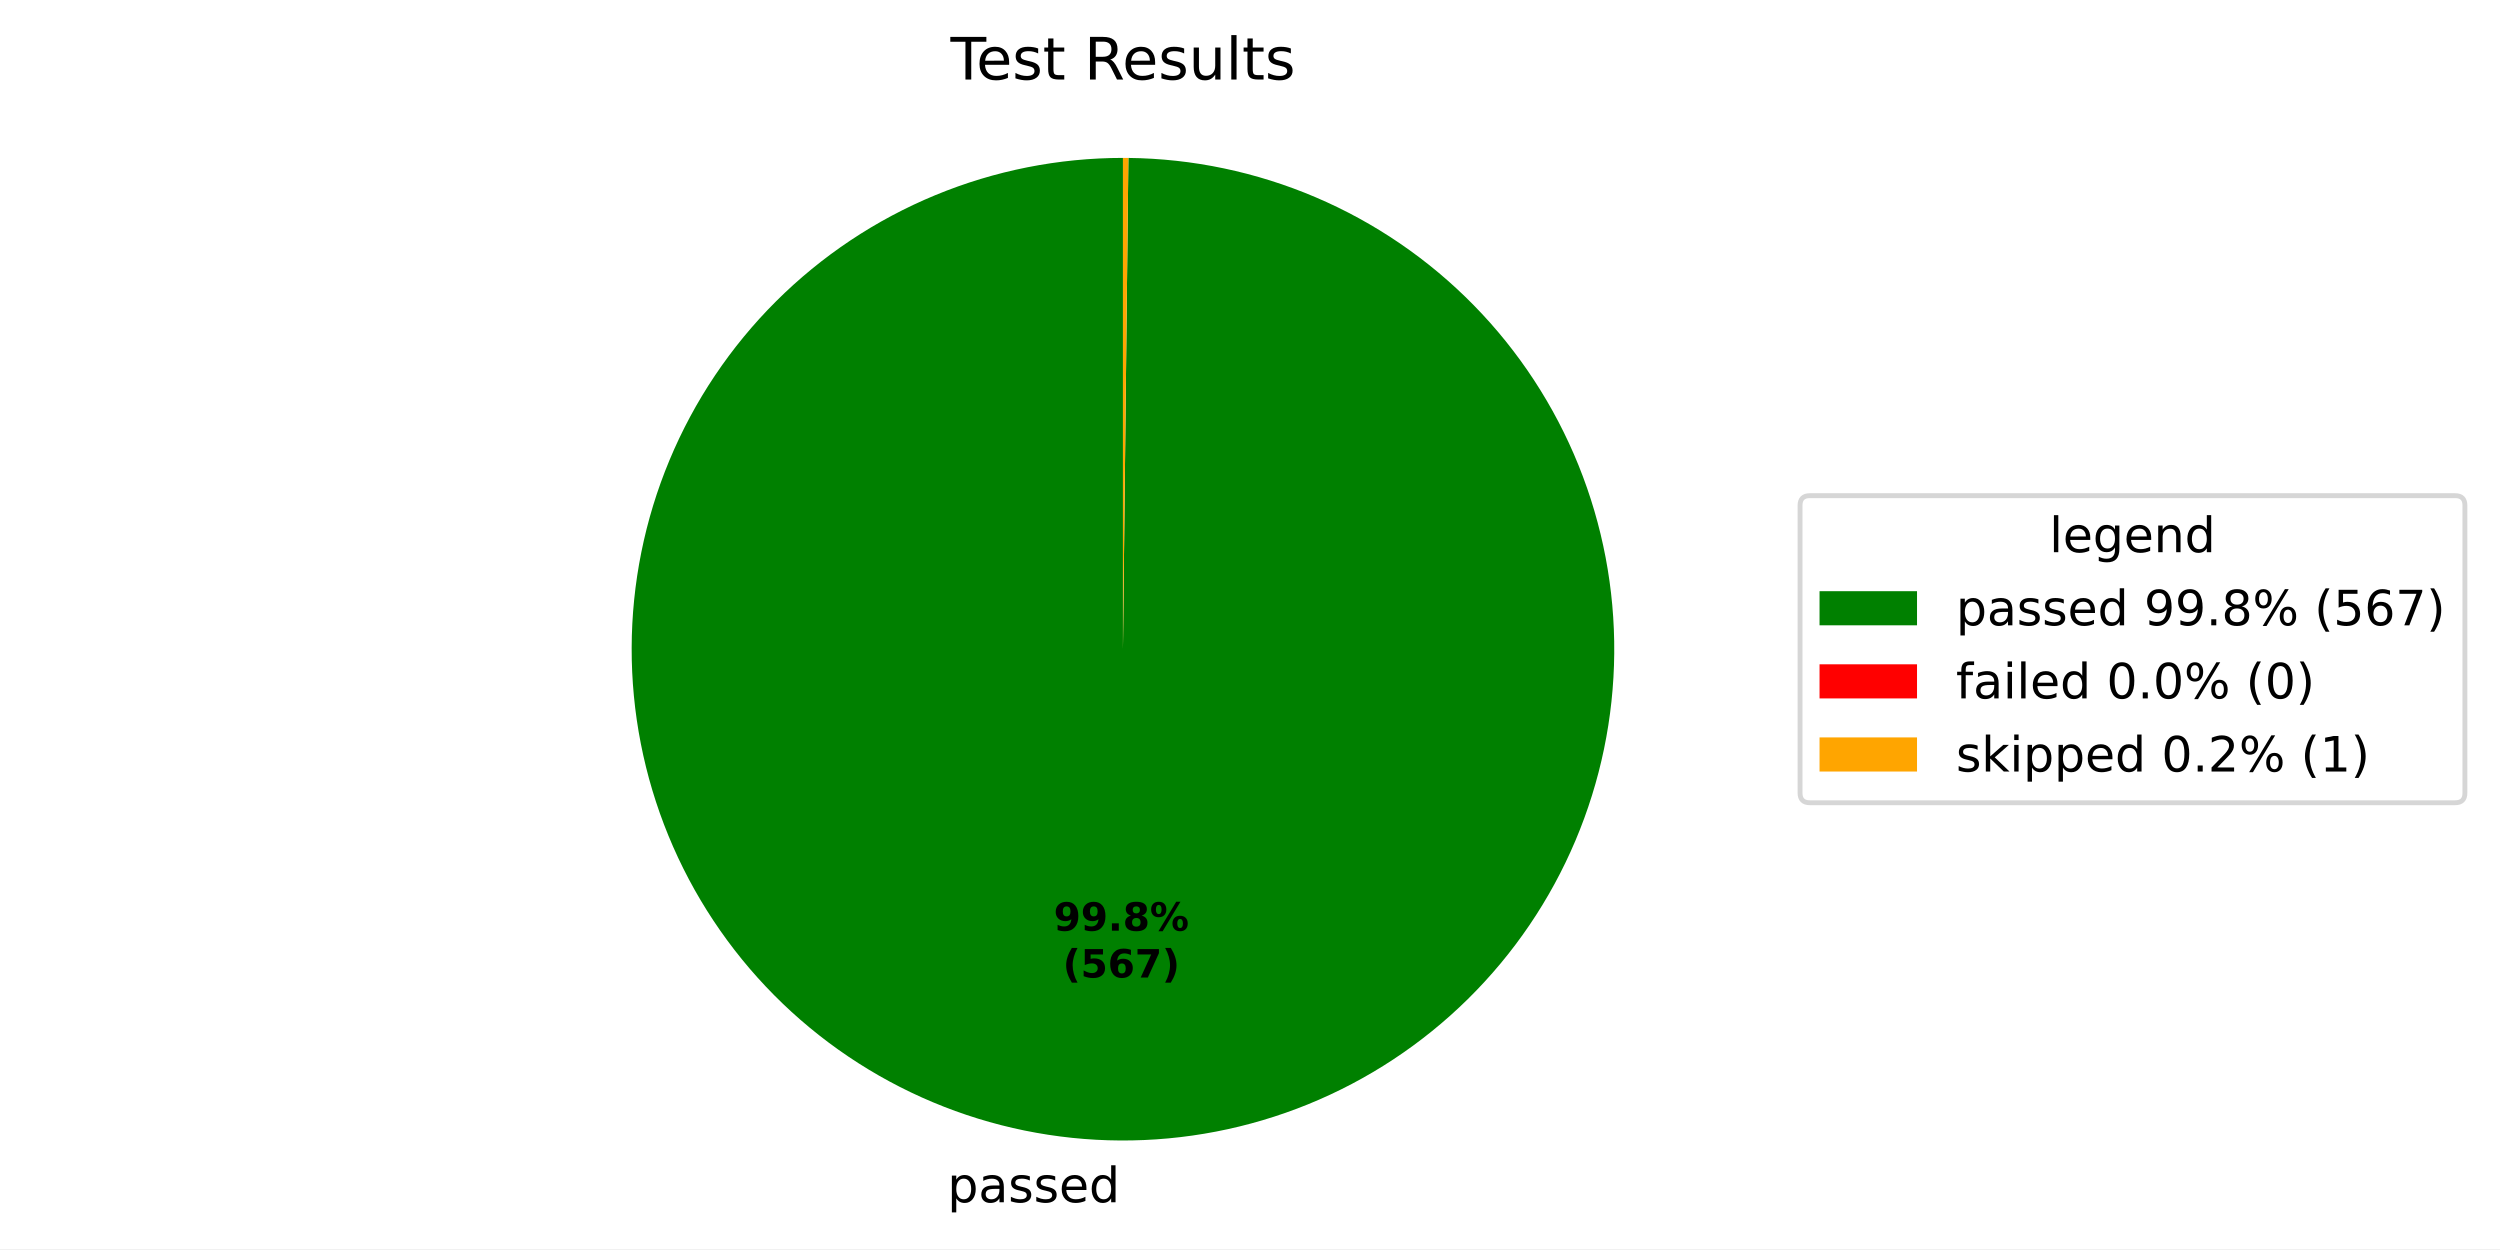
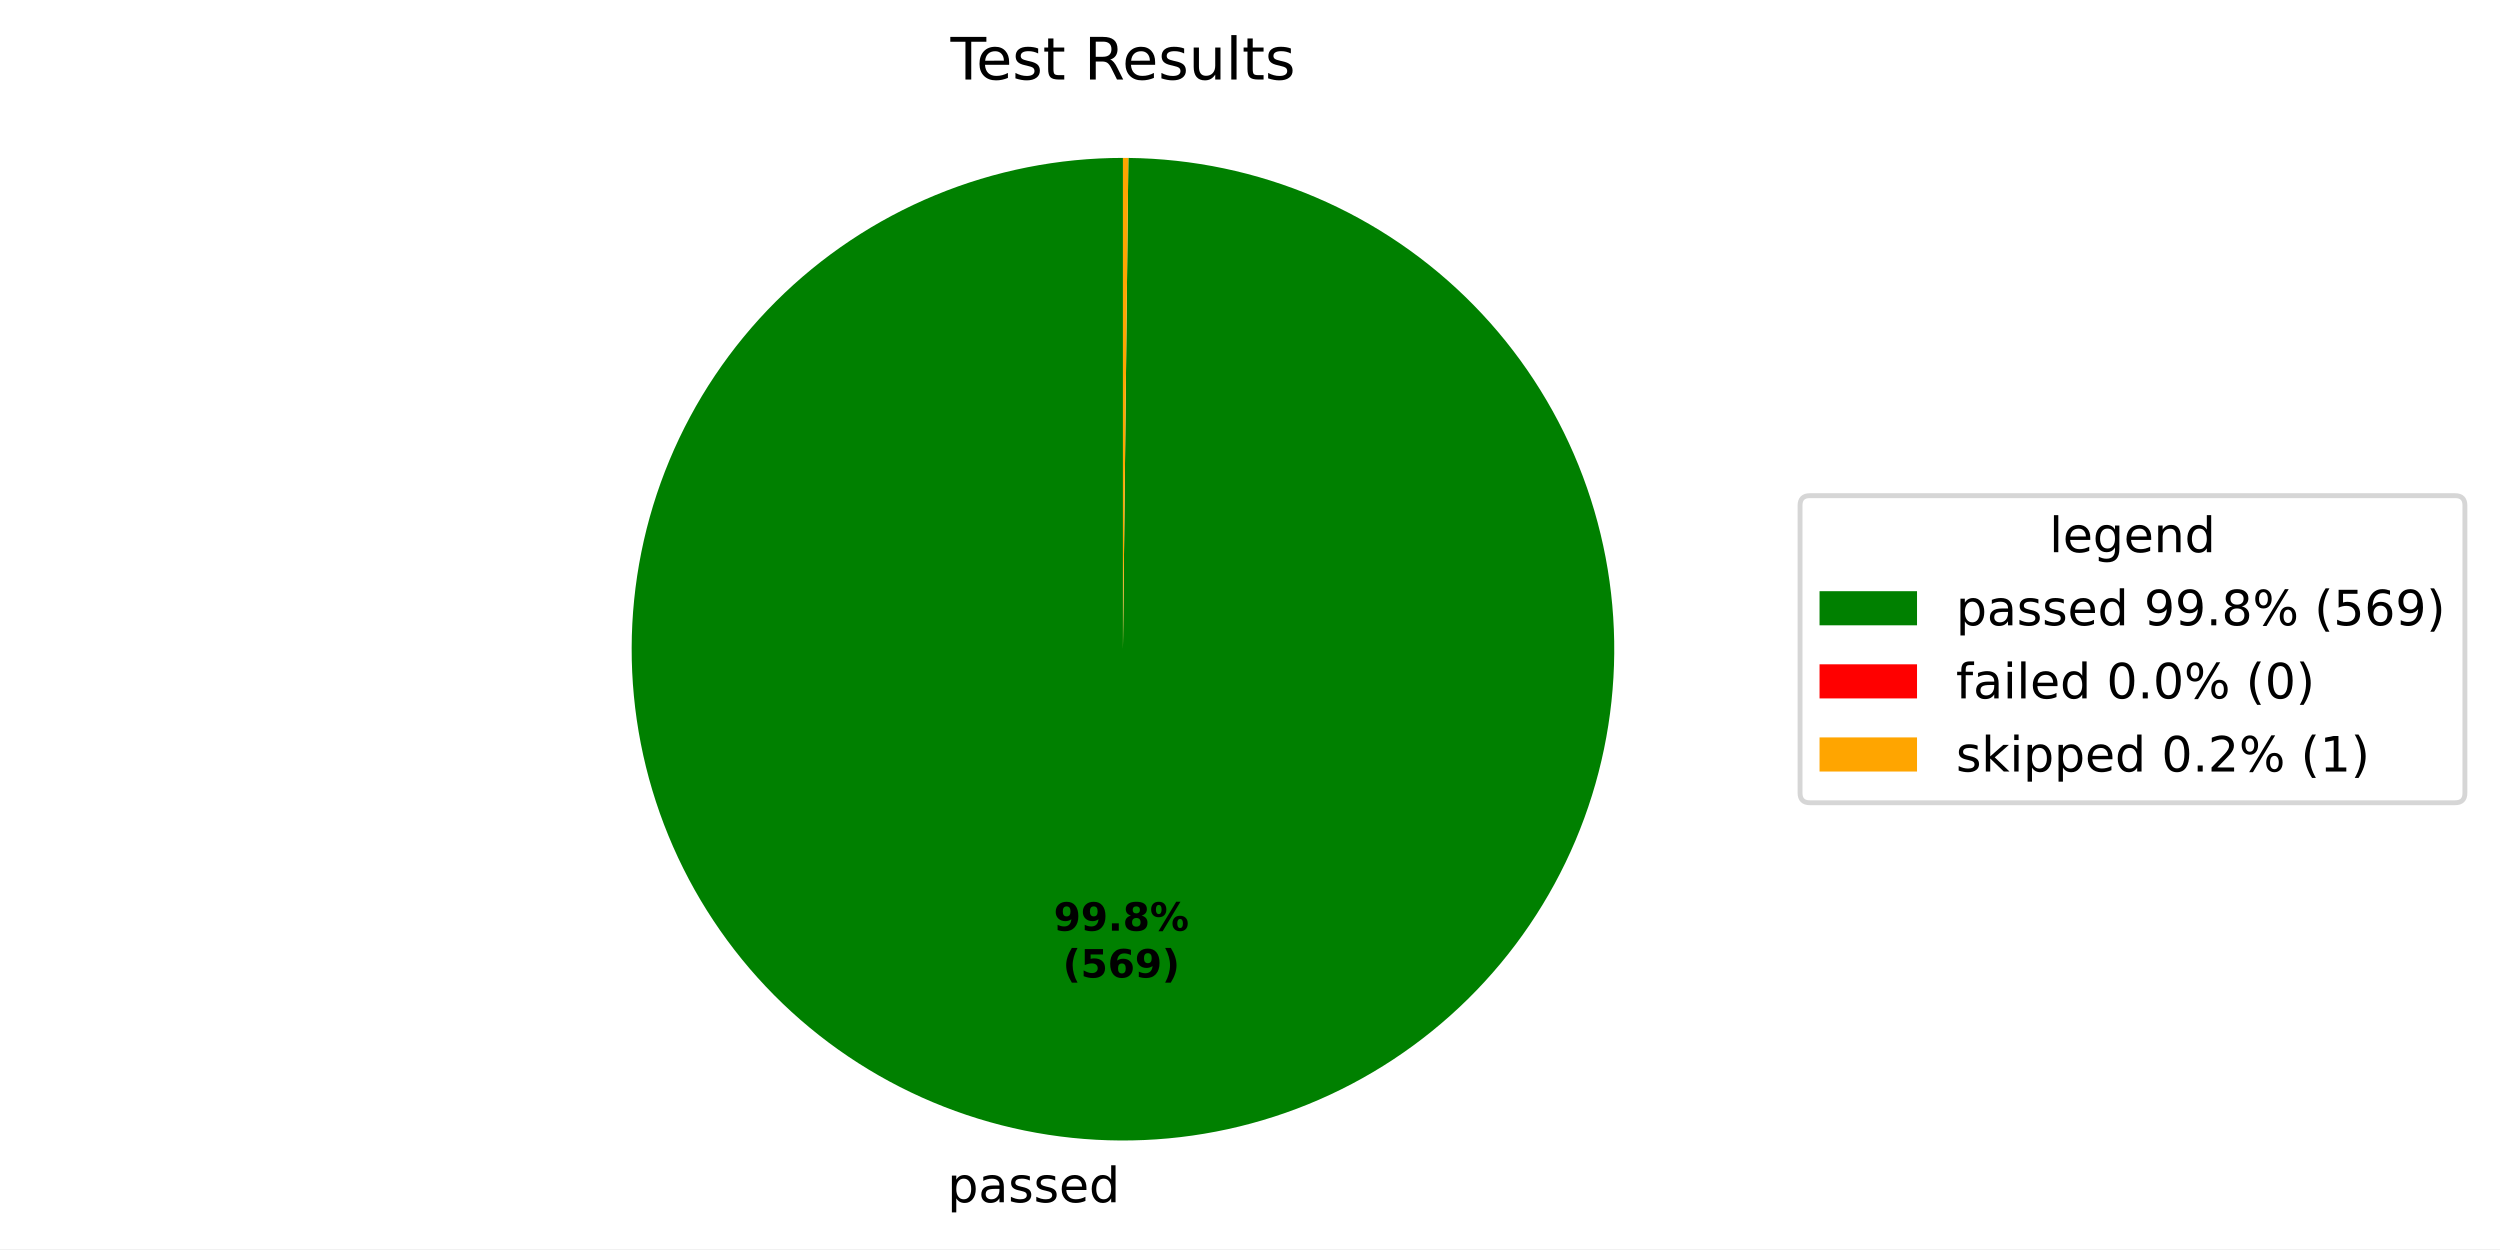
<svg xmlns="http://www.w3.org/2000/svg" xmlns:xlink="http://www.w3.org/1999/xlink" width="512.931pt" height="256.277pt" viewBox="0 0 512.931 256.277" version="1.1">
  <defs>
    <style type="text/css">*{stroke-linejoin: round; stroke-linecap: butt}</style>
  </defs>
  <g id="figure_1">
    <g id="patch_1">
      <path d="M 0 256.277  L 512.931 256.277  L 512.931 0  L 0 0  z " style="fill: #ffffff" />
    </g>
    <g id="axes_1">
      <g id="patch_2">
-         <path d="M 230.4 32.398  C 217.187 32.398 204.101 34.996 191.89 40.044  C 179.679 45.093 168.579 52.493 159.222 61.823  C 149.866 71.154 142.435 82.233 137.353 94.431  C 132.271 106.628 129.637 119.706 129.6 132.919  C 129.564 146.133 132.126 159.225 137.14 171.45  C 142.155 183.676 149.524 194.796 158.829 204.178  C 168.133 213.56 179.192 221.022 191.375 226.137  C 203.558 231.253 216.629 233.923 229.842 233.997  C 243.056 234.07 256.155 231.544 268.394 226.563  C 280.633 221.583 291.774 214.244 301.182 204.966  C 310.59 195.687 318.082 184.649 323.231 172.48  C 328.38 160.311 331.087 147.247 331.197 134.034  C 331.306 120.821 328.817 107.715 323.87 95.462  C 318.923 83.21 311.615 72.048 302.363 62.615  C 293.11 53.182 282.093 45.659 269.938 40.476  C 257.784 35.293 244.728 32.55 231.515 32.404  L 230.4 133.198  z " style="fill: #008000" />
+         <path d="M 230.4 32.398  C 217.186 32.398 204.101 34.996 191.89 40.045  C 179.678 45.093 168.578 52.493 159.222 61.824  C 149.866 71.154 142.435 82.234 137.353 94.431  C 132.271 106.629 129.637 119.707 129.6 132.92  C 129.564 146.134 132.126 159.227 137.141 171.452  C 142.155 183.677 149.525 194.797 158.83 204.179  C 168.134 213.561 179.194 221.023 191.377 226.138  C 203.56 231.253 216.631 233.924 229.844 233.997  C 243.058 234.069 256.157 231.543 268.396 226.563  C 280.635 221.582 291.776 214.243 301.184 204.964  C 310.591 195.685 318.083 184.646 323.232 172.477  C 328.381 160.308 331.087 147.245 331.197 134.031  C 331.306 120.818 328.816 107.712 323.869 95.459  C 318.922 83.207 311.613 72.046 302.361 62.613  C 293.108 53.179 282.09 45.657 269.935 40.475  C 257.78 35.292 244.724 32.55 231.511 32.404  L 230.4 133.198  z " style="fill: #008000" />
      </g>
      <g id="patch_3">
-         <path d="M 231.515 32.404  C 231.515 32.404 231.515 32.404 231.515 32.404  L 230.4 133.198  z " style="fill: #ff0000" />
+         <path d="M 231.511 32.404  C 231.511 32.404 231.511 32.404 231.511 32.404  L 230.4 133.198  z " style="fill: #ff0000" />
      </g>
      <g id="patch_4">
-         <path d="M 231.515 32.404  C 231.329 32.402 231.143 32.401 230.958 32.4  C 230.772 32.399 230.586 32.398 230.4 32.398  L 230.4 133.198  z " style="fill: #ffa500" />
+         <path d="M 231.511 32.404  C 231.326 32.402 231.141 32.401 230.956 32.4  C 230.77 32.399 230.585 32.398 230.4 32.398  L 230.4 133.198  z " style="fill: #ffa500" />
      </g>
      <g id="matplotlib.axis_1" />
      <g id="matplotlib.axis_2" />
      <g id="text_1">
-         <g transform="translate(194.3899 246.6745) scale(0.1 -0.1)">
+         <g transform="translate(194.392 246.6745) scale(0.1 -0.1)">
          <defs>
            <path id="DejaVuSans-53" d="M 1159 525  L 1159 -1331  L 581 -1331  L 581 3500  L 1159 3500  L 1159 2969  Q 1341 3281 1617 3432  Q 1894 3584 2278 3584  Q 2916 3584 3314 3078  Q 3713 2572 3713 1747  Q 3713 922 3314 415  Q 2916 -91 2278 -91  Q 1894 -91 1617 61  Q 1341 213 1159 525  z M 3116 1747  Q 3116 2381 2855 2742  Q 2594 3103 2138 3103  Q 1681 3103 1420 2742  Q 1159 2381 1159 1747  Q 1159 1113 1420 752  Q 1681 391 2138 391  Q 2594 391 2855 752  Q 3116 1113 3116 1747  z " transform="scale(0.015625)" />
            <path id="DejaVuSans-44" d="M 2194 1759  Q 1497 1759 1228 1600  Q 959 1441 959 1056  Q 959 750 1161 570  Q 1363 391 1709 391  Q 2188 391 2477 730  Q 2766 1069 2766 1631  L 2766 1759  L 2194 1759  z M 3341 1997  L 3341 0  L 2766 0  L 2766 531  Q 2569 213 2275 61  Q 1981 -91 1556 -91  Q 1019 -91 701 211  Q 384 513 384 1019  Q 384 1609 779 1909  Q 1175 2209 1959 2209  L 2766 2209  L 2766 2266  Q 2766 2663 2505 2880  Q 2244 3097 1772 3097  Q 1472 3097 1187 3025  Q 903 2953 641 2809  L 641 3341  Q 956 3463 1253 3523  Q 1550 3584 1831 3584  Q 2591 3584 2966 3190  Q 3341 2797 3341 1997  z " transform="scale(0.015625)" />
            <path id="DejaVuSans-56" d="M 2834 3397  L 2834 2853  Q 2591 2978 2328 3040  Q 2066 3103 1784 3103  Q 1356 3103 1142 2972  Q 928 2841 928 2578  Q 928 2378 1081 2264  Q 1234 2150 1697 2047  L 1894 2003  Q 2506 1872 2764 1633  Q 3022 1394 3022 966  Q 3022 478 2636 193  Q 2250 -91 1575 -91  Q 1294 -91 989 -36  Q 684 19 347 128  L 347 722  Q 666 556 975 473  Q 1284 391 1588 391  Q 1994 391 2212 530  Q 2431 669 2431 922  Q 2431 1156 2273 1281  Q 2116 1406 1581 1522  L 1381 1569  Q 847 1681 609 1914  Q 372 2147 372 2553  Q 372 3047 722 3315  Q 1072 3584 1716 3584  Q 2034 3584 2315 3537  Q 2597 3491 2834 3397  z " transform="scale(0.015625)" />
            <path id="DejaVuSans-48" d="M 3597 1894  L 3597 1613  L 953 1613  Q 991 1019 1311 708  Q 1631 397 2203 397  Q 2534 397 2845 478  Q 3156 559 3463 722  L 3463 178  Q 3153 47 2828 -22  Q 2503 -91 2169 -91  Q 1331 -91 842 396  Q 353 884 353 1716  Q 353 2575 817 3079  Q 1281 3584 2069 3584  Q 2775 3584 3186 3129  Q 3597 2675 3597 1894  z M 3022 2063  Q 3016 2534 2758 2815  Q 2500 3097 2075 3097  Q 1594 3097 1305 2825  Q 1016 2553 972 2059  L 3022 2063  z " transform="scale(0.015625)" />
            <path id="DejaVuSans-47" d="M 2906 2969  L 2906 4863  L 3481 4863  L 3481 0  L 2906 0  L 2906 525  Q 2725 213 2448 61  Q 2172 -91 1784 -91  Q 1150 -91 751 415  Q 353 922 353 1747  Q 353 2572 751 3078  Q 1150 3584 1784 3584  Q 2172 3584 2448 3432  Q 2725 3281 2906 2969  z M 947 1747  Q 947 1113 1208 752  Q 1469 391 1925 391  Q 2381 391 2643 752  Q 2906 1113 2906 1747  Q 2906 2381 2643 2742  Q 2381 3103 1925 3103  Q 1469 3103 1208 2742  Q 947 2381 947 1747  z " transform="scale(0.015625)" />
          </defs>
          <use xlink:href="#DejaVuSans-53" />
          <use xlink:href="#DejaVuSans-44" transform="translate(63.48438 0)" />
          <use xlink:href="#DejaVuSans-56" transform="translate(124.7656 0)" />
          <use xlink:href="#DejaVuSans-56" transform="translate(176.8594 0)" />
          <use xlink:href="#DejaVuSans-48" transform="translate(228.9531 0)" />
          <use xlink:href="#DejaVuSans-47" transform="translate(290.4844 0)" />
        </g>
      </g>
      <g id="text_2">
-         <g transform="translate(216.1886 190.9545) scale(0.08 -0.08)">
+         <g transform="translate(216.1898 190.9546) scale(0.08 -0.08)">
          <defs>
            <path id="DejaVuSans-Bold-1c" d="M 641 103  L 641 966  Q 928 831 1190 764  Q 1453 697 1709 697  Q 2247 697 2547 995  Q 2847 1294 2900 1881  Q 2688 1725 2447 1647  Q 2206 1569 1925 1569  Q 1209 1569 770 1986  Q 331 2403 331 3084  Q 331 3838 820 4291  Q 1309 4744 2131 4744  Q 3044 4744 3544 4128  Q 4044 3513 4044 2388  Q 4044 1231 3459 570  Q 2875 -91 1856 -91  Q 1528 -91 1228 -42  Q 928 6 641 103  z M 2125 2350  Q 2441 2350 2600 2554  Q 2759 2759 2759 3169  Q 2759 3575 2600 3781  Q 2441 3988 2125 3988  Q 1809 3988 1650 3781  Q 1491 3575 1491 3169  Q 1491 2759 1650 2554  Q 1809 2350 2125 2350  z " transform="scale(0.015625)" />
            <path id="DejaVuSans-Bold-11" d="M 653 1209  L 1778 1209  L 1778 0  L 653 0  L 653 1209  z " transform="scale(0.015625)" />
            <path id="DejaVuSans-Bold-1b" d="M 2228 2088  Q 1891 2088 1709 1903  Q 1528 1719 1528 1375  Q 1528 1031 1709 848  Q 1891 666 2228 666  Q 2563 666 2741 848  Q 2919 1031 2919 1375  Q 2919 1722 2741 1905  Q 2563 2088 2228 2088  z M 1350 2484  Q 925 2613 709 2878  Q 494 3144 494 3541  Q 494 4131 934 4440  Q 1375 4750 2228 4750  Q 3075 4750 3515 4442  Q 3956 4134 3956 3541  Q 3956 3144 3739 2878  Q 3522 2613 3097 2484  Q 3572 2353 3814 2058  Q 4056 1763 4056 1313  Q 4056 619 3595 264  Q 3134 -91 2228 -91  Q 1319 -91 855 264  Q 391 619 391 1313  Q 391 1763 633 2058  Q 875 2353 1350 2484  z M 1631 3419  Q 1631 3141 1786 2991  Q 1941 2841 2228 2841  Q 2509 2841 2662 2991  Q 2816 3141 2816 3419  Q 2816 3697 2662 3845  Q 2509 3994 2228 3994  Q 1941 3994 1786 3844  Q 1631 3694 1631 3419  z " transform="scale(0.015625)" />
            <path id="DejaVuSans-Bold-8" d="M 4959 1925  Q 4738 1925 4616 1733  Q 4494 1541 4494 1184  Q 4494 825 4614 633  Q 4734 441 4959 441  Q 5184 441 5303 633  Q 5422 825 5422 1184  Q 5422 1541 5301 1733  Q 5181 1925 4959 1925  z M 4959 2450  Q 5541 2450 5875 2112  Q 6209 1775 6209 1184  Q 6209 594 5875 251  Q 5541 -91 4959 -91  Q 4378 -91 4042 251  Q 3706 594 3706 1184  Q 3706 1772 4042 2111  Q 4378 2450 4959 2450  z M 2094 -91  L 1403 -91  L 4319 4750  L 5013 4750  L 2094 -91  z M 1453 4750  Q 2034 4750 2367 4411  Q 2700 4072 2700 3481  Q 2700 2891 2367 2550  Q 2034 2209 1453 2209  Q 872 2209 539 2550  Q 206 2891 206 3481  Q 206 4072 539 4411  Q 872 4750 1453 4750  z M 1453 4225  Q 1228 4225 1106 4031  Q 984 3838 984 3481  Q 984 3122 1106 2926  Q 1228 2731 1453 2731  Q 1678 2731 1798 2926  Q 1919 3122 1919 3481  Q 1919 3838 1797 4031  Q 1675 4225 1453 4225  z " transform="scale(0.015625)" />
          </defs>
          <use xlink:href="#DejaVuSans-Bold-1c" />
          <use xlink:href="#DejaVuSans-Bold-1c" transform="translate(69.57812 0)" />
          <use xlink:href="#DejaVuSans-Bold-11" transform="translate(139.1562 0)" />
          <use xlink:href="#DejaVuSans-Bold-1b" transform="translate(177.1406 0)" />
          <use xlink:href="#DejaVuSans-Bold-8" transform="translate(246.7188 0)" />
        </g>
-         <g transform="translate(218.0599 200.5561) scale(0.08 -0.08)">
+         <g transform="translate(218.061 200.5561) scale(0.08 -0.08)">
          <defs>
            <path id="DejaVuSans-Bold-b" d="M 2413 -844  L 1484 -844  Q 1006 -72 778 623  Q 550 1319 550 2003  Q 550 2688 779 3389  Q 1009 4091 1484 4856  L 2413 4856  Q 2013 4116 1813 3408  Q 1613 2700 1613 2009  Q 1613 1319 1811 609  Q 2009 -100 2413 -844  z " transform="scale(0.015625)" />
            <path id="DejaVuSans-Bold-18" d="M 678 4666  L 3669 4666  L 3669 3781  L 1638 3781  L 1638 3059  Q 1775 3097 1914 3117  Q 2053 3138 2203 3138  Q 3056 3138 3531 2711  Q 4006 2284 4006 1522  Q 4006 766 3489 337  Q 2972 -91 2053 -91  Q 1656 -91 1267 -14  Q 878 63 494 219  L 494 1166  Q 875 947 1217 837  Q 1559 728 1863 728  Q 2300 728 2551 942  Q 2803 1156 2803 1522  Q 2803 1891 2551 2103  Q 2300 2316 1863 2316  Q 1603 2316 1309 2248  Q 1016 2181 678 2041  L 678 4666  z " transform="scale(0.015625)" />
            <path id="DejaVuSans-Bold-19" d="M 2316 2303  Q 2000 2303 1842 2098  Q 1684 1894 1684 1484  Q 1684 1075 1842 870  Q 2000 666 2316 666  Q 2634 666 2792 870  Q 2950 1075 2950 1484  Q 2950 1894 2792 2098  Q 2634 2303 2316 2303  z M 3803 4544  L 3803 3681  Q 3506 3822 3243 3889  Q 2981 3956 2731 3956  Q 2194 3956 1894 3657  Q 1594 3359 1544 2772  Q 1750 2925 1990 3001  Q 2231 3078 2516 3078  Q 3231 3078 3670 2659  Q 4109 2241 4109 1563  Q 4109 813 3618 361  Q 3128 -91 2303 -91  Q 1394 -91 895 523  Q 397 1138 397 2266  Q 397 3422 980 4083  Q 1563 4744 2578 4744  Q 2900 4744 3203 4694  Q 3506 4644 3803 4544  z " transform="scale(0.015625)" />
-             <path id="DejaVuSans-Bold-1a" d="M 428 4666  L 3944 4666  L 3944 3988  L 2125 0  L 953 0  L 2675 3781  L 428 3781  L 428 4666  z " transform="scale(0.015625)" />
            <path id="DejaVuSans-Bold-c" d="M 513 -844  Q 913 -100 1113 609  Q 1313 1319 1313 2009  Q 1313 2700 1113 3408  Q 913 4116 513 4856  L 1441 4856  Q 1916 4091 2145 3389  Q 2375 2688 2375 2003  Q 2375 1319 2147 623  Q 1919 -72 1441 -844  L 513 -844  z " transform="scale(0.015625)" />
          </defs>
          <use xlink:href="#DejaVuSans-Bold-b" />
          <use xlink:href="#DejaVuSans-Bold-18" transform="translate(45.70312 0)" />
          <use xlink:href="#DejaVuSans-Bold-19" transform="translate(115.2812 0)" />
-           <use xlink:href="#DejaVuSans-Bold-1a" transform="translate(184.8594 0)" />
+           <use xlink:href="#DejaVuSans-Bold-1c" transform="translate(184.8594 0)" />
          <use xlink:href="#DejaVuSans-Bold-c" transform="translate(254.4375 0)" />
        </g>
      </g>
      <g id="text_3">
        <g transform="translate(195.0131 16.31812) scale(0.12 -0.12)">
          <defs>
            <path id="DejaVuSans-37" d="M -19 4666  L 3928 4666  L 3928 4134  L 2272 4134  L 2272 0  L 1638 0  L 1638 4134  L -19 4134  L -19 4666  z " transform="scale(0.015625)" />
            <path id="DejaVuSans-57" d="M 1172 4494  L 1172 3500  L 2356 3500  L 2356 3053  L 1172 3053  L 1172 1153  Q 1172 725 1289 603  Q 1406 481 1766 481  L 2356 481  L 2356 0  L 1766 0  Q 1100 0 847 248  Q 594 497 594 1153  L 594 3053  L 172 3053  L 172 3500  L 594 3500  L 594 4494  L 1172 4494  z " transform="scale(0.015625)" />
            <path id="DejaVuSans-3" transform="scale(0.015625)" />
            <path id="DejaVuSans-35" d="M 2841 2188  Q 3044 2119 3236 1894  Q 3428 1669 3622 1275  L 4263 0  L 3584 0  L 2988 1197  Q 2756 1666 2539 1819  Q 2322 1972 1947 1972  L 1259 1972  L 1259 0  L 628 0  L 628 4666  L 2053 4666  Q 2853 4666 3247 4331  Q 3641 3997 3641 3322  Q 3641 2881 3436 2590  Q 3231 2300 2841 2188  z M 1259 4147  L 1259 2491  L 2053 2491  Q 2509 2491 2742 2702  Q 2975 2913 2975 3322  Q 2975 3731 2742 3939  Q 2509 4147 2053 4147  L 1259 4147  z " transform="scale(0.015625)" />
            <path id="DejaVuSans-58" d="M 544 1381  L 544 3500  L 1119 3500  L 1119 1403  Q 1119 906 1312 657  Q 1506 409 1894 409  Q 2359 409 2629 706  Q 2900 1003 2900 1516  L 2900 3500  L 3475 3500  L 3475 0  L 2900 0  L 2900 538  Q 2691 219 2414 64  Q 2138 -91 1772 -91  Q 1169 -91 856 284  Q 544 659 544 1381  z M 1991 3584  L 1991 3584  z " transform="scale(0.015625)" />
            <path id="DejaVuSans-4f" d="M 603 4863  L 1178 4863  L 1178 0  L 603 0  L 603 4863  z " transform="scale(0.015625)" />
          </defs>
          <use xlink:href="#DejaVuSans-37" />
          <use xlink:href="#DejaVuSans-48" transform="translate(44.09375 0)" />
          <use xlink:href="#DejaVuSans-56" transform="translate(105.625 0)" />
          <use xlink:href="#DejaVuSans-57" transform="translate(157.7188 0)" />
          <use xlink:href="#DejaVuSans-3" transform="translate(196.9219 0)" />
          <use xlink:href="#DejaVuSans-35" transform="translate(228.7031 0)" />
          <use xlink:href="#DejaVuSans-48" transform="translate(293.7031 0)" />
          <use xlink:href="#DejaVuSans-56" transform="translate(355.2344 0)" />
          <use xlink:href="#DejaVuSans-58" transform="translate(407.3281 0)" />
          <use xlink:href="#DejaVuSans-4f" transform="translate(470.7031 0)" />
          <use xlink:href="#DejaVuSans-57" transform="translate(498.4844 0)" />
          <use xlink:href="#DejaVuSans-56" transform="translate(537.6875 0)" />
        </g>
      </g>
      <g id="legend_1">
        <g id="patch_5">
          <path d="M 371.32 164.7  L 503.731 164.7  Q 505.731 164.7 505.731 162.7  L 505.731 103.697  Q 505.731 101.697 503.731 101.697  L 371.32 101.697  Q 369.32 101.697 369.32 103.697  L 369.32 162.7  Q 369.32 164.7 371.32 164.7  z " style="fill: #ffffff; opacity: 0.8; stroke: #cccccc; stroke-linejoin: miter" />
        </g>
        <g id="text_4">
          <g transform="translate(420.4661 113.295) scale(0.1 -0.1)">
            <defs>
              <path id="DejaVuSans-4a" d="M 2906 1791  Q 2906 2416 2648 2759  Q 2391 3103 1925 3103  Q 1463 3103 1205 2759  Q 947 2416 947 1791  Q 947 1169 1205 825  Q 1463 481 1925 481  Q 2391 481 2648 825  Q 2906 1169 2906 1791  z M 3481 434  Q 3481 -459 3084 -895  Q 2688 -1331 1869 -1331  Q 1566 -1331 1297 -1286  Q 1028 -1241 775 -1147  L 775 -588  Q 1028 -725 1275 -790  Q 1522 -856 1778 -856  Q 2344 -856 2625 -561  Q 2906 -266 2906 331  L 2906 616  Q 2728 306 2450 153  Q 2172 0 1784 0  Q 1141 0 747 490  Q 353 981 353 1791  Q 353 2603 747 3093  Q 1141 3584 1784 3584  Q 2172 3584 2450 3431  Q 2728 3278 2906 2969  L 2906 3500  L 3481 3500  L 3481 434  z " transform="scale(0.015625)" />
              <path id="DejaVuSans-51" d="M 3513 2113  L 3513 0  L 2938 0  L 2938 2094  Q 2938 2591 2744 2837  Q 2550 3084 2163 3084  Q 1697 3084 1428 2787  Q 1159 2491 1159 1978  L 1159 0  L 581 0  L 581 3500  L 1159 3500  L 1159 2956  Q 1366 3272 1645 3428  Q 1925 3584 2291 3584  Q 2894 3584 3203 3211  Q 3513 2838 3513 2113  z " transform="scale(0.015625)" />
            </defs>
            <use xlink:href="#DejaVuSans-4f" />
            <use xlink:href="#DejaVuSans-48" transform="translate(27.78125 0)" />
            <use xlink:href="#DejaVuSans-4a" transform="translate(89.3125 0)" />
            <use xlink:href="#DejaVuSans-48" transform="translate(152.7969 0)" />
            <use xlink:href="#DejaVuSans-51" transform="translate(214.3281 0)" />
            <use xlink:href="#DejaVuSans-47" transform="translate(277.7031 0)" />
          </g>
        </g>
        <g id="patch_6">
          <path d="M 373.32 128.296  L 393.32 128.296  L 393.32 121.296  L 373.32 121.296  z " style="fill: #008000" />
        </g>
        <g id="text_5">
          <g transform="translate(401.32 128.2958) scale(0.1 -0.1)">
            <defs>
              <path id="DejaVuSans-1c" d="M 703 97  L 703 672  Q 941 559 1184 500  Q 1428 441 1663 441  Q 2288 441 2617 861  Q 2947 1281 2994 2138  Q 2813 1869 2534 1725  Q 2256 1581 1919 1581  Q 1219 1581 811 2004  Q 403 2428 403 3163  Q 403 3881 828 4315  Q 1253 4750 1959 4750  Q 2769 4750 3195 4129  Q 3622 3509 3622 2328  Q 3622 1225 3098 567  Q 2575 -91 1691 -91  Q 1453 -91 1209 -44  Q 966 3 703 97  z M 1959 2075  Q 2384 2075 2632 2365  Q 2881 2656 2881 3163  Q 2881 3666 2632 3958  Q 2384 4250 1959 4250  Q 1534 4250 1286 3958  Q 1038 3666 1038 3163  Q 1038 2656 1286 2365  Q 1534 2075 1959 2075  z " transform="scale(0.015625)" />
              <path id="DejaVuSans-11" d="M 684 794  L 1344 794  L 1344 0  L 684 0  L 684 794  z " transform="scale(0.015625)" />
              <path id="DejaVuSans-1b" d="M 2034 2216  Q 1584 2216 1326 1975  Q 1069 1734 1069 1313  Q 1069 891 1326 650  Q 1584 409 2034 409  Q 2484 409 2743 651  Q 3003 894 3003 1313  Q 3003 1734 2745 1975  Q 2488 2216 2034 2216  z M 1403 2484  Q 997 2584 770 2862  Q 544 3141 544 3541  Q 544 4100 942 4425  Q 1341 4750 2034 4750  Q 2731 4750 3128 4425  Q 3525 4100 3525 3541  Q 3525 3141 3298 2862  Q 3072 2584 2669 2484  Q 3125 2378 3379 2068  Q 3634 1759 3634 1313  Q 3634 634 3220 271  Q 2806 -91 2034 -91  Q 1263 -91 848 271  Q 434 634 434 1313  Q 434 1759 690 2068  Q 947 2378 1403 2484  z M 1172 3481  Q 1172 3119 1398 2916  Q 1625 2713 2034 2713  Q 2441 2713 2670 2916  Q 2900 3119 2900 3481  Q 2900 3844 2670 4047  Q 2441 4250 2034 4250  Q 1625 4250 1398 4047  Q 1172 3844 1172 3481  z " transform="scale(0.015625)" />
              <path id="DejaVuSans-8" d="M 4653 2053  Q 4381 2053 4226 1822  Q 4072 1591 4072 1178  Q 4072 772 4226 539  Q 4381 306 4653 306  Q 4919 306 5073 539  Q 5228 772 5228 1178  Q 5228 1588 5073 1820  Q 4919 2053 4653 2053  z M 4653 2450  Q 5147 2450 5437 2106  Q 5728 1763 5728 1178  Q 5728 594 5436 251  Q 5144 -91 4653 -91  Q 4153 -91 3862 251  Q 3572 594 3572 1178  Q 3572 1766 3864 2108  Q 4156 2450 4653 2450  z M 1428 4353  Q 1159 4353 1004 4120  Q 850 3888 850 3481  Q 850 3069 1003 2837  Q 1156 2606 1428 2606  Q 1700 2606 1854 2837  Q 2009 3069 2009 3481  Q 2009 3884 1853 4118  Q 1697 4353 1428 4353  z M 4250 4750  L 4750 4750  L 1831 -91  L 1331 -91  L 4250 4750  z M 1428 4750  Q 1922 4750 2215 4408  Q 2509 4066 2509 3481  Q 2509 2891 2217 2550  Q 1925 2209 1428 2209  Q 931 2209 642 2551  Q 353 2894 353 3481  Q 353 4063 643 4406  Q 934 4750 1428 4750  z " transform="scale(0.015625)" />
              <path id="DejaVuSans-b" d="M 1984 4856  Q 1566 4138 1362 3434  Q 1159 2731 1159 2009  Q 1159 1288 1364 580  Q 1569 -128 1984 -844  L 1484 -844  Q 1016 -109 783 600  Q 550 1309 550 2009  Q 550 2706 781 3412  Q 1013 4119 1484 4856  L 1984 4856  z " transform="scale(0.015625)" />
              <path id="DejaVuSans-18" d="M 691 4666  L 3169 4666  L 3169 4134  L 1269 4134  L 1269 2991  Q 1406 3038 1543 3061  Q 1681 3084 1819 3084  Q 2600 3084 3056 2656  Q 3513 2228 3513 1497  Q 3513 744 3044 326  Q 2575 -91 1722 -91  Q 1428 -91 1123 -41  Q 819 9 494 109  L 494 744  Q 775 591 1075 516  Q 1375 441 1709 441  Q 2250 441 2565 725  Q 2881 1009 2881 1497  Q 2881 1984 2565 2268  Q 2250 2553 1709 2553  Q 1456 2553 1204 2497  Q 953 2441 691 2322  L 691 4666  z " transform="scale(0.015625)" />
              <path id="DejaVuSans-19" d="M 2113 2584  Q 1688 2584 1439 2293  Q 1191 2003 1191 1497  Q 1191 994 1439 701  Q 1688 409 2113 409  Q 2538 409 2786 701  Q 3034 994 3034 1497  Q 3034 2003 2786 2293  Q 2538 2584 2113 2584  z M 3366 4563  L 3366 3988  Q 3128 4100 2886 4159  Q 2644 4219 2406 4219  Q 1781 4219 1451 3797  Q 1122 3375 1075 2522  Q 1259 2794 1537 2939  Q 1816 3084 2150 3084  Q 2853 3084 3261 2657  Q 3669 2231 3669 1497  Q 3669 778 3244 343  Q 2819 -91 2113 -91  Q 1303 -91 875 529  Q 447 1150 447 2328  Q 447 3434 972 4092  Q 1497 4750 2381 4750  Q 2619 4750 2861 4703  Q 3103 4656 3366 4563  z " transform="scale(0.015625)" />
-               <path id="DejaVuSans-1a" d="M 525 4666  L 3525 4666  L 3525 4397  L 1831 0  L 1172 0  L 2766 4134  L 525 4134  L 525 4666  z " transform="scale(0.015625)" />
              <path id="DejaVuSans-c" d="M 513 4856  L 1013 4856  Q 1481 4119 1714 3412  Q 1947 2706 1947 2009  Q 1947 1309 1714 600  Q 1481 -109 1013 -844  L 513 -844  Q 928 -128 1133 580  Q 1338 1288 1338 2009  Q 1338 2731 1133 3434  Q 928 4138 513 4856  z " transform="scale(0.015625)" />
            </defs>
            <use xlink:href="#DejaVuSans-53" />
            <use xlink:href="#DejaVuSans-44" transform="translate(63.48438 0)" />
            <use xlink:href="#DejaVuSans-56" transform="translate(124.7656 0)" />
            <use xlink:href="#DejaVuSans-56" transform="translate(176.8594 0)" />
            <use xlink:href="#DejaVuSans-48" transform="translate(228.9531 0)" />
            <use xlink:href="#DejaVuSans-47" transform="translate(290.4844 0)" />
            <use xlink:href="#DejaVuSans-3" transform="translate(353.9688 0)" />
            <use xlink:href="#DejaVuSans-1c" transform="translate(385.75 0)" />
            <use xlink:href="#DejaVuSans-1c" transform="translate(449.375 0)" />
            <use xlink:href="#DejaVuSans-11" transform="translate(513 0)" />
            <use xlink:href="#DejaVuSans-1b" transform="translate(544.7812 0)" />
            <use xlink:href="#DejaVuSans-8" transform="translate(608.4062 0)" />
            <use xlink:href="#DejaVuSans-3" transform="translate(703.4219 0)" />
            <use xlink:href="#DejaVuSans-b" transform="translate(735.2031 0)" />
            <use xlink:href="#DejaVuSans-18" transform="translate(774.2188 0)" />
            <use xlink:href="#DejaVuSans-19" transform="translate(837.8438 0)" />
-             <use xlink:href="#DejaVuSans-1a" transform="translate(901.4688 0)" />
+             <use xlink:href="#DejaVuSans-1c" transform="translate(901.4688 0)" />
            <use xlink:href="#DejaVuSans-c" transform="translate(965.0938 0)" />
          </g>
        </g>
        <g id="patch_7">
          <path d="M 373.32 143.297  L 393.32 143.297  L 393.32 136.297  L 373.32 136.297  z " style="fill: #ff0000" />
        </g>
        <g id="text_6">
          <g transform="translate(401.32 143.2966) scale(0.1 -0.1)">
            <defs>
              <path id="DejaVuSans-49" d="M 2375 4863  L 2375 4384  L 1825 4384  Q 1516 4384 1395 4259  Q 1275 4134 1275 3809  L 1275 3500  L 2222 3500  L 2222 3053  L 1275 3053  L 1275 0  L 697 0  L 697 3053  L 147 3053  L 147 3500  L 697 3500  L 697 3744  Q 697 4328 969 4595  Q 1241 4863 1831 4863  L 2375 4863  z " transform="scale(0.015625)" />
              <path id="DejaVuSans-4c" d="M 603 3500  L 1178 3500  L 1178 0  L 603 0  L 603 3500  z M 603 4863  L 1178 4863  L 1178 4134  L 603 4134  L 603 4863  z " transform="scale(0.015625)" />
              <path id="DejaVuSans-13" d="M 2034 4250  Q 1547 4250 1301 3770  Q 1056 3291 1056 2328  Q 1056 1369 1301 889  Q 1547 409 2034 409  Q 2525 409 2770 889  Q 3016 1369 3016 2328  Q 3016 3291 2770 3770  Q 2525 4250 2034 4250  z M 2034 4750  Q 2819 4750 3233 4129  Q 3647 3509 3647 2328  Q 3647 1150 3233 529  Q 2819 -91 2034 -91  Q 1250 -91 836 529  Q 422 1150 422 2328  Q 422 3509 836 4129  Q 1250 4750 2034 4750  z " transform="scale(0.015625)" />
            </defs>
            <use xlink:href="#DejaVuSans-49" />
            <use xlink:href="#DejaVuSans-44" transform="translate(35.20312 0)" />
            <use xlink:href="#DejaVuSans-4c" transform="translate(96.48438 0)" />
            <use xlink:href="#DejaVuSans-4f" transform="translate(124.2656 0)" />
            <use xlink:href="#DejaVuSans-48" transform="translate(152.0469 0)" />
            <use xlink:href="#DejaVuSans-47" transform="translate(213.5781 0)" />
            <use xlink:href="#DejaVuSans-3" transform="translate(277.0625 0)" />
            <use xlink:href="#DejaVuSans-13" transform="translate(308.8438 0)" />
            <use xlink:href="#DejaVuSans-11" transform="translate(372.4688 0)" />
            <use xlink:href="#DejaVuSans-13" transform="translate(404.25 0)" />
            <use xlink:href="#DejaVuSans-8" transform="translate(467.875 0)" />
            <use xlink:href="#DejaVuSans-3" transform="translate(562.8906 0)" />
            <use xlink:href="#DejaVuSans-b" transform="translate(594.6719 0)" />
            <use xlink:href="#DejaVuSans-13" transform="translate(633.6875 0)" />
            <use xlink:href="#DejaVuSans-c" transform="translate(697.3125 0)" />
          </g>
        </g>
        <g id="patch_8">
          <path d="M 373.32 158.297  L 393.32 158.297  L 393.32 151.297  L 373.32 151.297  z " style="fill: #ffa500" />
        </g>
        <g id="text_7">
          <g transform="translate(401.32 158.2973) scale(0.1 -0.1)">
            <defs>
              <path id="DejaVuSans-4e" d="M 581 4863  L 1159 4863  L 1159 1991  L 2875 3500  L 3609 3500  L 1753 1863  L 3688 0  L 2938 0  L 1159 1709  L 1159 0  L 581 0  L 581 4863  z " transform="scale(0.015625)" />
              <path id="DejaVuSans-15" d="M 1228 531  L 3431 531  L 3431 0  L 469 0  L 469 531  Q 828 903 1448 1529  Q 2069 2156 2228 2338  Q 2531 2678 2651 2914  Q 2772 3150 2772 3378  Q 2772 3750 2511 3984  Q 2250 4219 1831 4219  Q 1534 4219 1204 4116  Q 875 4013 500 3803  L 500 4441  Q 881 4594 1212 4672  Q 1544 4750 1819 4750  Q 2544 4750 2975 4387  Q 3406 4025 3406 3419  Q 3406 3131 3298 2873  Q 3191 2616 2906 2266  Q 2828 2175 2409 1742  Q 1991 1309 1228 531  z " transform="scale(0.015625)" />
              <path id="DejaVuSans-14" d="M 794 531  L 1825 531  L 1825 4091  L 703 3866  L 703 4441  L 1819 4666  L 2450 4666  L 2450 531  L 3481 531  L 3481 0  L 794 0  L 794 531  z " transform="scale(0.015625)" />
            </defs>
            <use xlink:href="#DejaVuSans-56" />
            <use xlink:href="#DejaVuSans-4e" transform="translate(52.09375 0)" />
            <use xlink:href="#DejaVuSans-4c" transform="translate(110 0)" />
            <use xlink:href="#DejaVuSans-53" transform="translate(137.7812 0)" />
            <use xlink:href="#DejaVuSans-53" transform="translate(201.2656 0)" />
            <use xlink:href="#DejaVuSans-48" transform="translate(264.75 0)" />
            <use xlink:href="#DejaVuSans-47" transform="translate(326.2812 0)" />
            <use xlink:href="#DejaVuSans-3" transform="translate(389.7656 0)" />
            <use xlink:href="#DejaVuSans-13" transform="translate(421.5469 0)" />
            <use xlink:href="#DejaVuSans-11" transform="translate(485.1719 0)" />
            <use xlink:href="#DejaVuSans-15" transform="translate(516.9531 0)" />
            <use xlink:href="#DejaVuSans-8" transform="translate(580.5781 0)" />
            <use xlink:href="#DejaVuSans-3" transform="translate(675.5938 0)" />
            <use xlink:href="#DejaVuSans-b" transform="translate(707.375 0)" />
            <use xlink:href="#DejaVuSans-14" transform="translate(746.3906 0)" />
            <use xlink:href="#DejaVuSans-c" transform="translate(810.0156 0)" />
          </g>
        </g>
      </g>
    </g>
  </g>
</svg>
